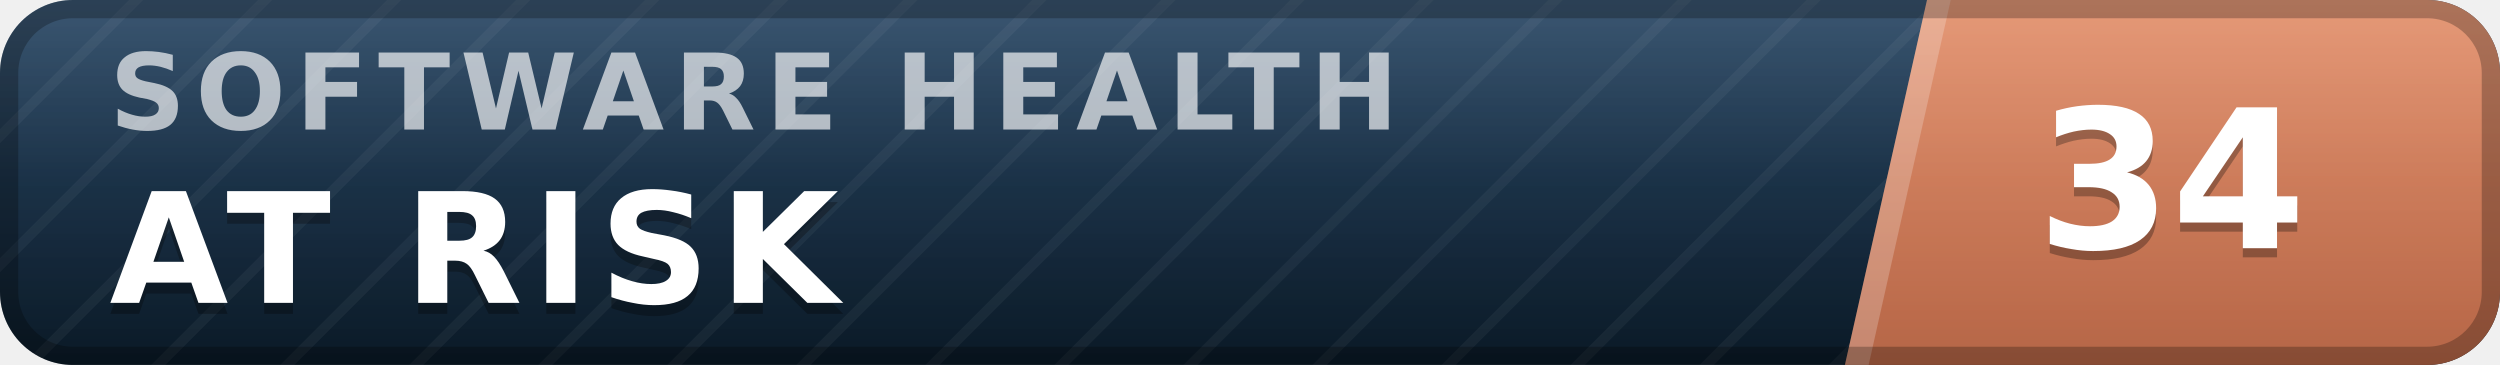
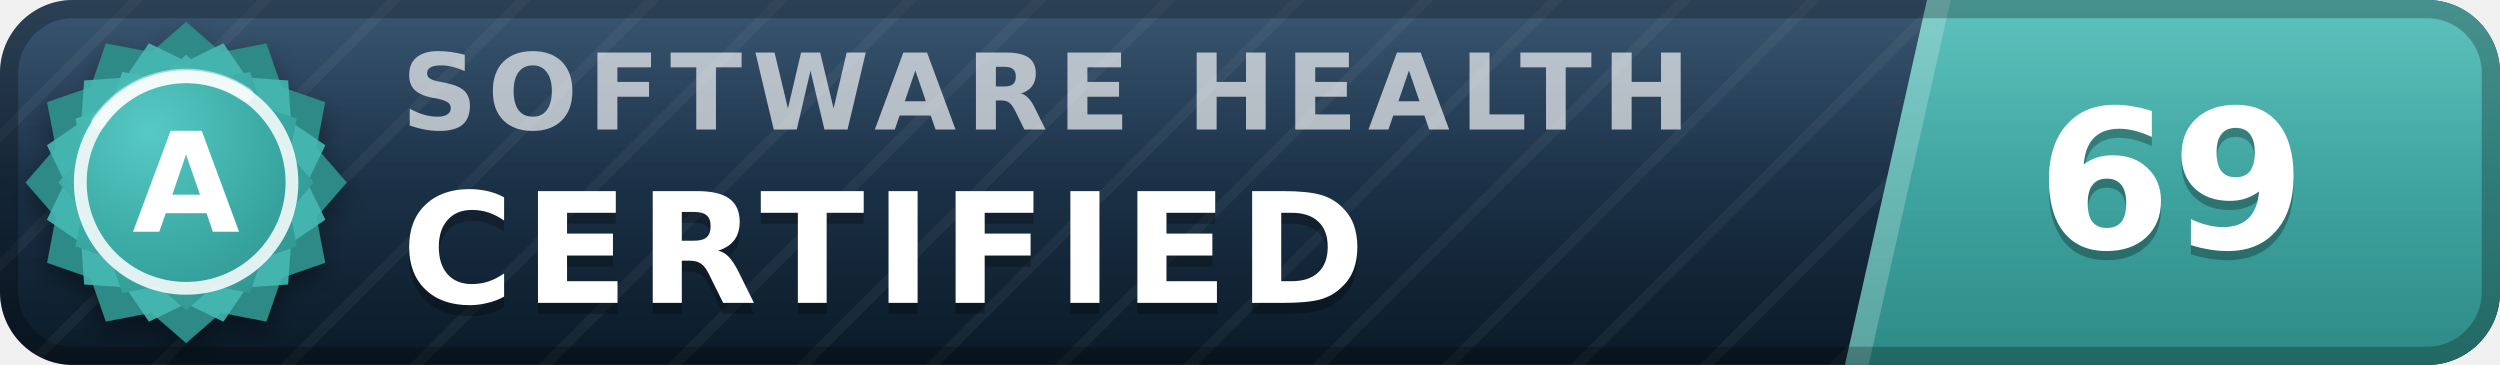
- <svg xmlns="http://www.w3.org/2000/svg" width="137" height="20" viewBox="0 0 137 20" role="img" aria-label="inspect.software software health index 34 of 100, at risk" font-family="Verdana,DejaVu Sans,Geneva,sans-serif">
+ <svg xmlns="http://www.w3.org/2000/svg" width="137" height="20" viewBox="0 0 137 20" role="img" aria-label="inspect.software software health index 69 of 100, certified (grade A)" font-family="Verdana,DejaVu Sans,Geneva,sans-serif">
  <defs>
    <linearGradient id="plate" x1="0" y1="0" x2="0" y2="1">
      <stop offset="0" stop-color="#1d3d5c" />
      <stop offset="1" stop-color="#0a1926" />
    </linearGradient>
    <linearGradient id="endplate" x1="0" y1="0" x2="0" y2="1">
-       <stop offset="0" stop-color="#e18a64" />
-       <stop offset="1" stop-color="#b56546" />
+       <stop offset="0" stop-color="#46b8b3" />
+       <stop offset="1" stop-color="#2d8a86" />
    </linearGradient>
    <linearGradient id="gloss" x1="0" y1="0" x2="0" y2="1">
      <stop offset="0" stop-color="#fff" stop-opacity=".13" />
      <stop offset=".5" stop-color="#fff" stop-opacity=".03" />
      <stop offset="1" stop-color="#fff" stop-opacity="0" />
    </linearGradient>
    <pattern id="guilloche" width="5" height="5" patternUnits="userSpaceOnUse" patternTransform="rotate(45)">
      <line x1="0" y1="0" x2="0" y2="5" stroke="#fff" stroke-opacity=".045" stroke-width="1.1" />
    </pattern>
    <clipPath id="rounded">
      <rect width="137" height="20" rx="4" />
    </clipPath>
+     <radialGradient id="sealFace" cx=".36" cy=".3" r=".95">
+       <stop offset="0" stop-color="#57c9c4" />
+       <stop offset=".55" stop-color="#38a6a1" />
+       <stop offset="1" stop-color="#2d8a86" />
+     </radialGradient>
+     <filter id="sealShadow" x="-40%" y="-40%" width="180%" height="180%">
+       <feDropShadow dx="0" dy="0.7" stdDeviation="0.7" flood-color="#000" flood-opacity="0.38" />
+     </filter>
  </defs>
  <g clip-path="url(#rounded)">
    <rect width="137" height="20" fill="url(#plate)" />
    <rect width="137" height="20" fill="url(#guilloche)" />
    <polygon points="105.6,0 137,0 137,20 101.1,20" fill="url(#endplate)" />
    <polygon points="105.6,0 106.9,0 102.4,20 101.1,20" fill="#fff" fill-opacity=".22" />
-     <text x="6.0" y="7.1" font-size="5.8" letter-spacing="0.55" fill="#fff" fill-opacity=".66" font-weight="bold" textLength="76.3" lengthAdjust="spacing">SOFTWARE HEALTH</text>
-     <text x="6.0" y="17.2" font-size="8.4" fill="#000" fill-opacity=".3" font-weight="bold" letter-spacing="0.55" textLength="43.3" lengthAdjust="spacing">AT RISK</text>
-     <text x="6.0" y="16.6" font-size="8.4" fill="#fff" font-weight="bold" letter-spacing="0.55" textLength="43.3" lengthAdjust="spacing">AT RISK</text>
-     <text x="119.0" y="14.1" font-size="10.6" fill="#000" fill-opacity=".3" font-weight="bold" text-anchor="middle">34</text>
-     <text x="119.0" y="13.6" font-size="10.6" fill="#fff" font-weight="bold" text-anchor="middle">34</text>
+     <text x="22.0" y="7.1" font-size="5.8" letter-spacing="0.55" fill="#fff" fill-opacity=".66" font-weight="bold" textLength="76.3" lengthAdjust="spacing">SOFTWARE HEALTH</text>
+     <text x="22.0" y="17.2" font-size="8.4" fill="#000" fill-opacity=".3" font-weight="bold" letter-spacing="0.55" textLength="57.7" lengthAdjust="spacing">CERTIFIED</text>
+     <text x="22.0" y="16.6" font-size="8.4" fill="#fff" font-weight="bold" letter-spacing="0.55" textLength="57.7" lengthAdjust="spacing">CERTIFIED</text>
+     <text x="119.0" y="14.1" font-size="10.6" fill="#000" fill-opacity=".3" font-weight="bold" text-anchor="middle">69</text>
+     <text x="119.0" y="13.6" font-size="10.6" fill="#fff" font-weight="bold" text-anchor="middle">69</text>
    <rect width="137" height="20" fill="url(#gloss)" />
  </g>
  <rect x=".5" y=".5" width="136" height="19" rx="3.5" fill="none" stroke="#000" stroke-opacity=".25" />
+   <g filter="url(#sealShadow)">
+     <path d="M10.20 1.20 L12.11 2.86 L14.60 2.38 L15.43 4.77 L17.82 5.60 L17.34 8.09 L19.00 10.00 L17.34 11.91 L17.82 14.40 L15.43 15.23 L14.60 17.62 L12.11 17.14 L10.20 18.80 L8.29 17.14 L5.80 17.62 L4.97 15.23 L2.58 14.40 L3.06 11.91 L1.40 10.00 L3.06 8.09 L2.58 5.60 L4.97 4.77 L5.80 2.38 L8.29 2.86 L10.20 1.20 Z" fill="#2d8a86" />
+   </g>
+   <path d="M12.24 2.37 L13.52 4.25 L15.79 4.41 L15.95 6.68 L17.83 7.96 L16.84 10.00 L17.83 12.04 L15.95 13.32 L15.79 15.59 L13.52 15.75 L12.24 17.63 L10.20 16.64 L8.16 17.63 L6.88 15.75 L4.61 15.59 L4.45 13.32 L2.57 12.04 L3.56 10.00 L2.57 7.96 L4.45 6.68 L4.61 4.41 L6.88 4.25 L8.16 2.37 L10.20 3.36 L12.24 2.37 Z" fill="#46b8b3" fill-opacity=".9" />
+   <path d="M10.20 3.00 L11.72 4.32 L13.70 3.94 L14.36 5.84 L16.26 6.50 L15.88 8.48 L17.20 10.00 L15.88 11.52 L16.26 13.50 L14.36 14.16 L13.70 16.06 L11.72 15.68 L10.20 17.00 L8.68 15.68 L6.70 16.06 L6.04 14.16 L4.14 13.50 L4.52 11.52 L3.20 10.00 L4.52 8.48 L4.14 6.50 L6.04 5.84 L6.70 3.94 L8.68 4.32 L10.20 3.00 Z" fill="url(#sealFace)" />
+   <circle cx="10.2" cy="10.0" r="5.8" fill="none" stroke="#fff" stroke-opacity=".85" stroke-width=".7" />
+   <path d="M5.4 6.7 A5.8 5.8 0 0 1 13.5 5.2" stroke="#fff" stroke-opacity=".5" stroke-width=".8" fill="none" stroke-linecap="round" />
+   <text x="10.2" y="12.7" font-size="7.6" fill="#fff" font-weight="bold" text-anchor="middle" letter-spacing=".2">A</text>
</svg>
